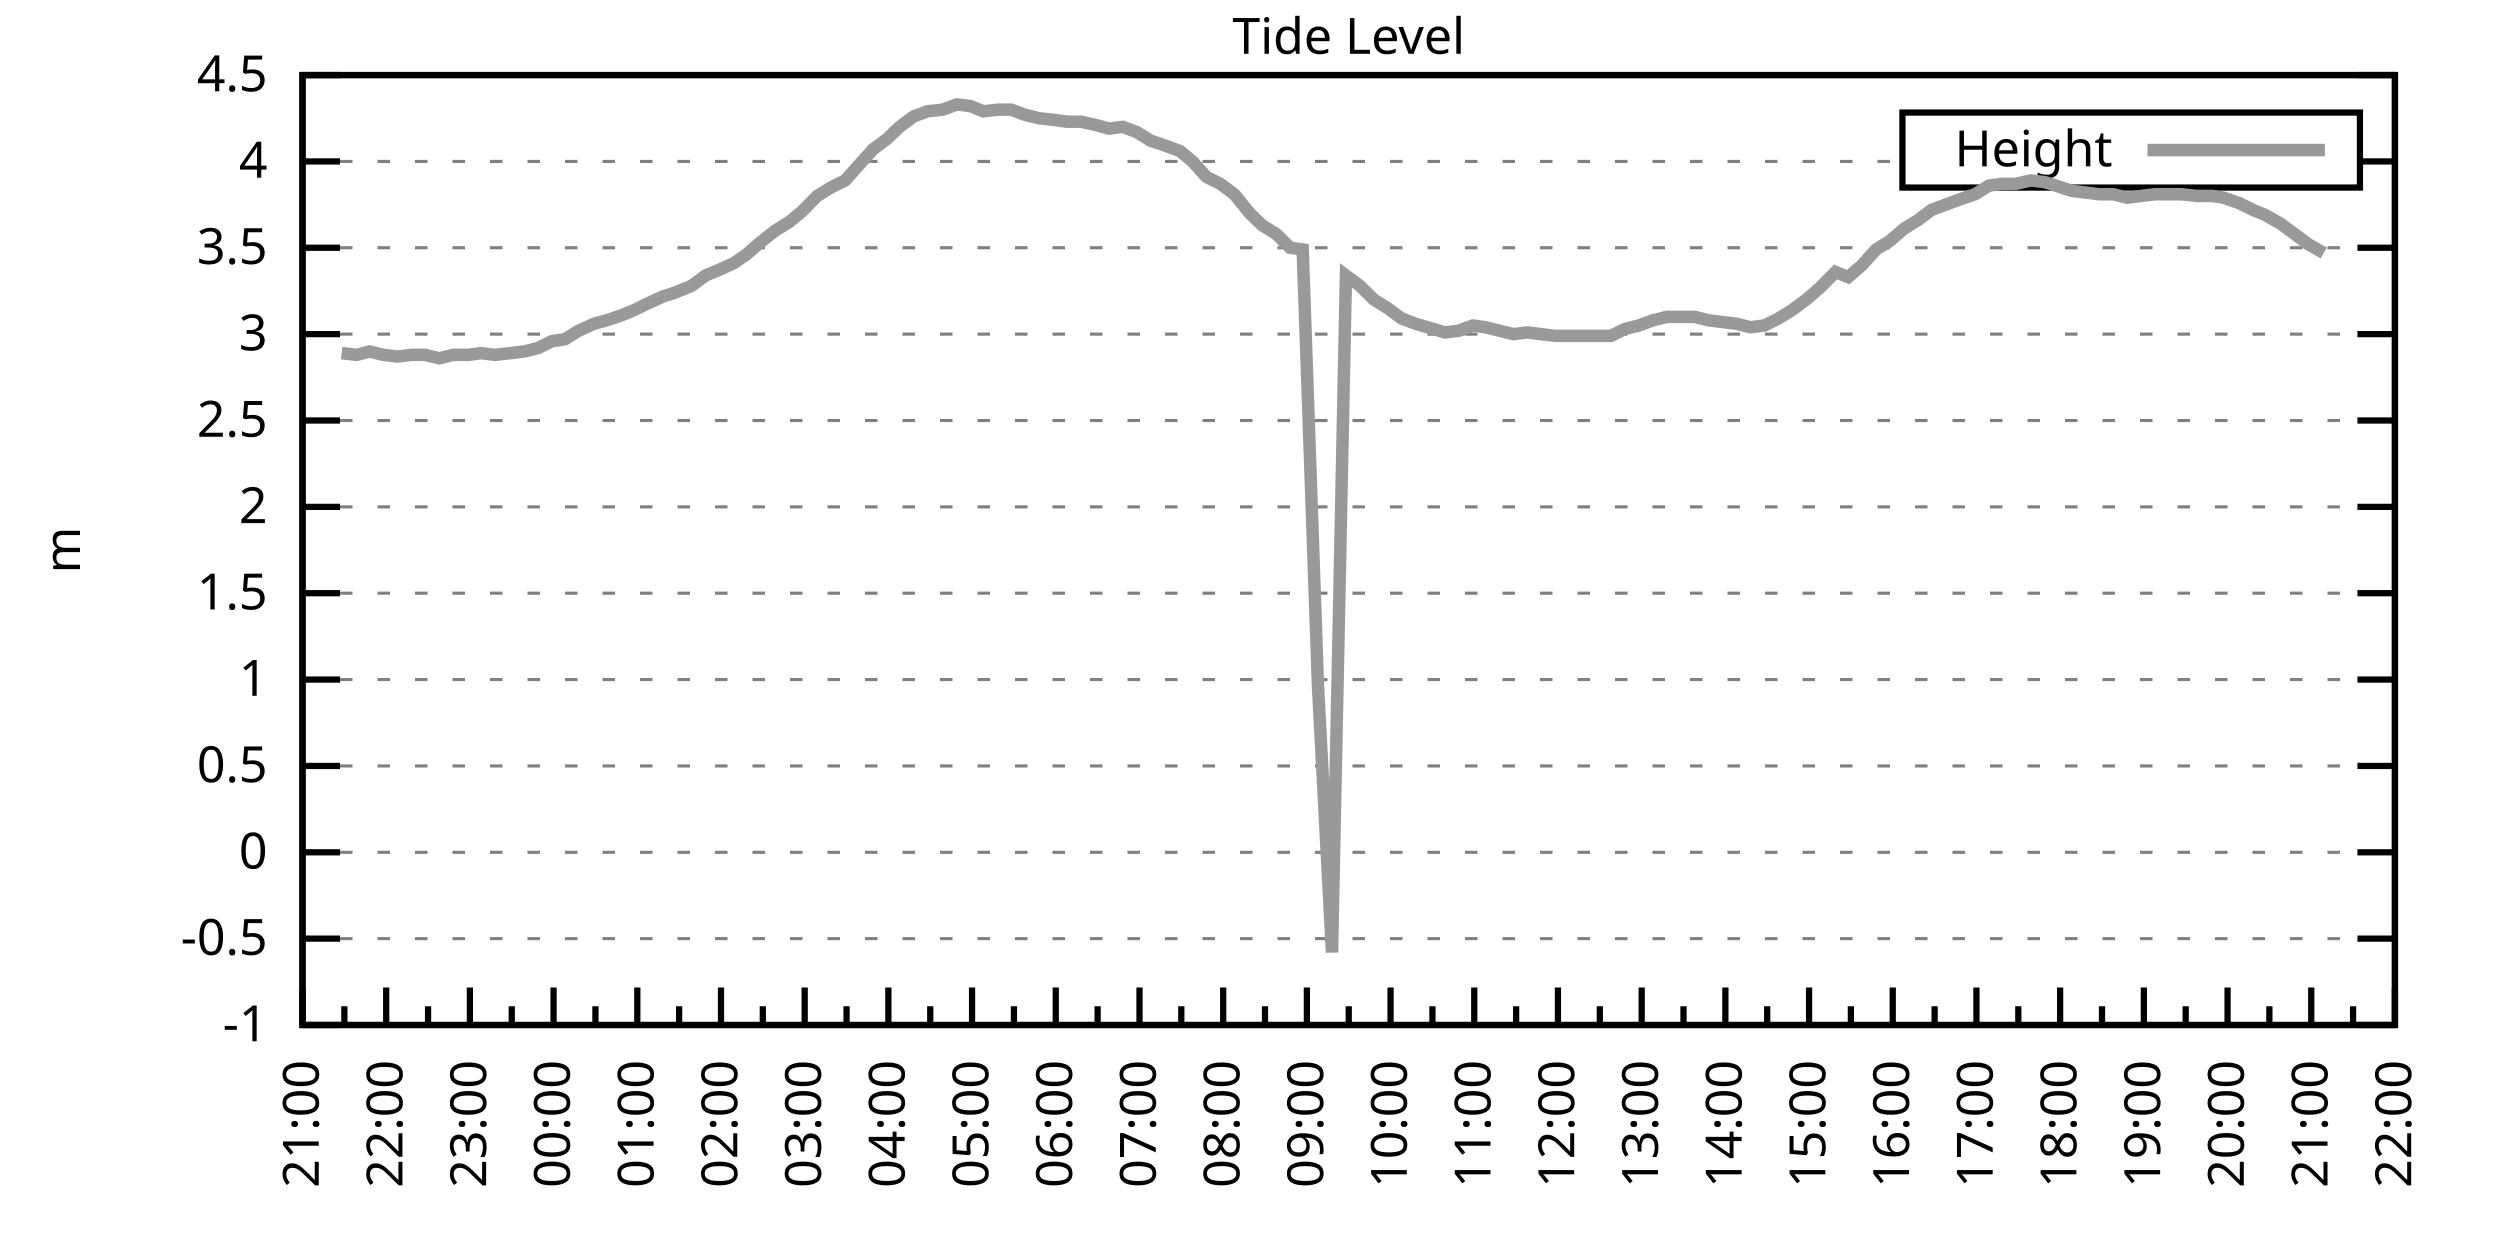
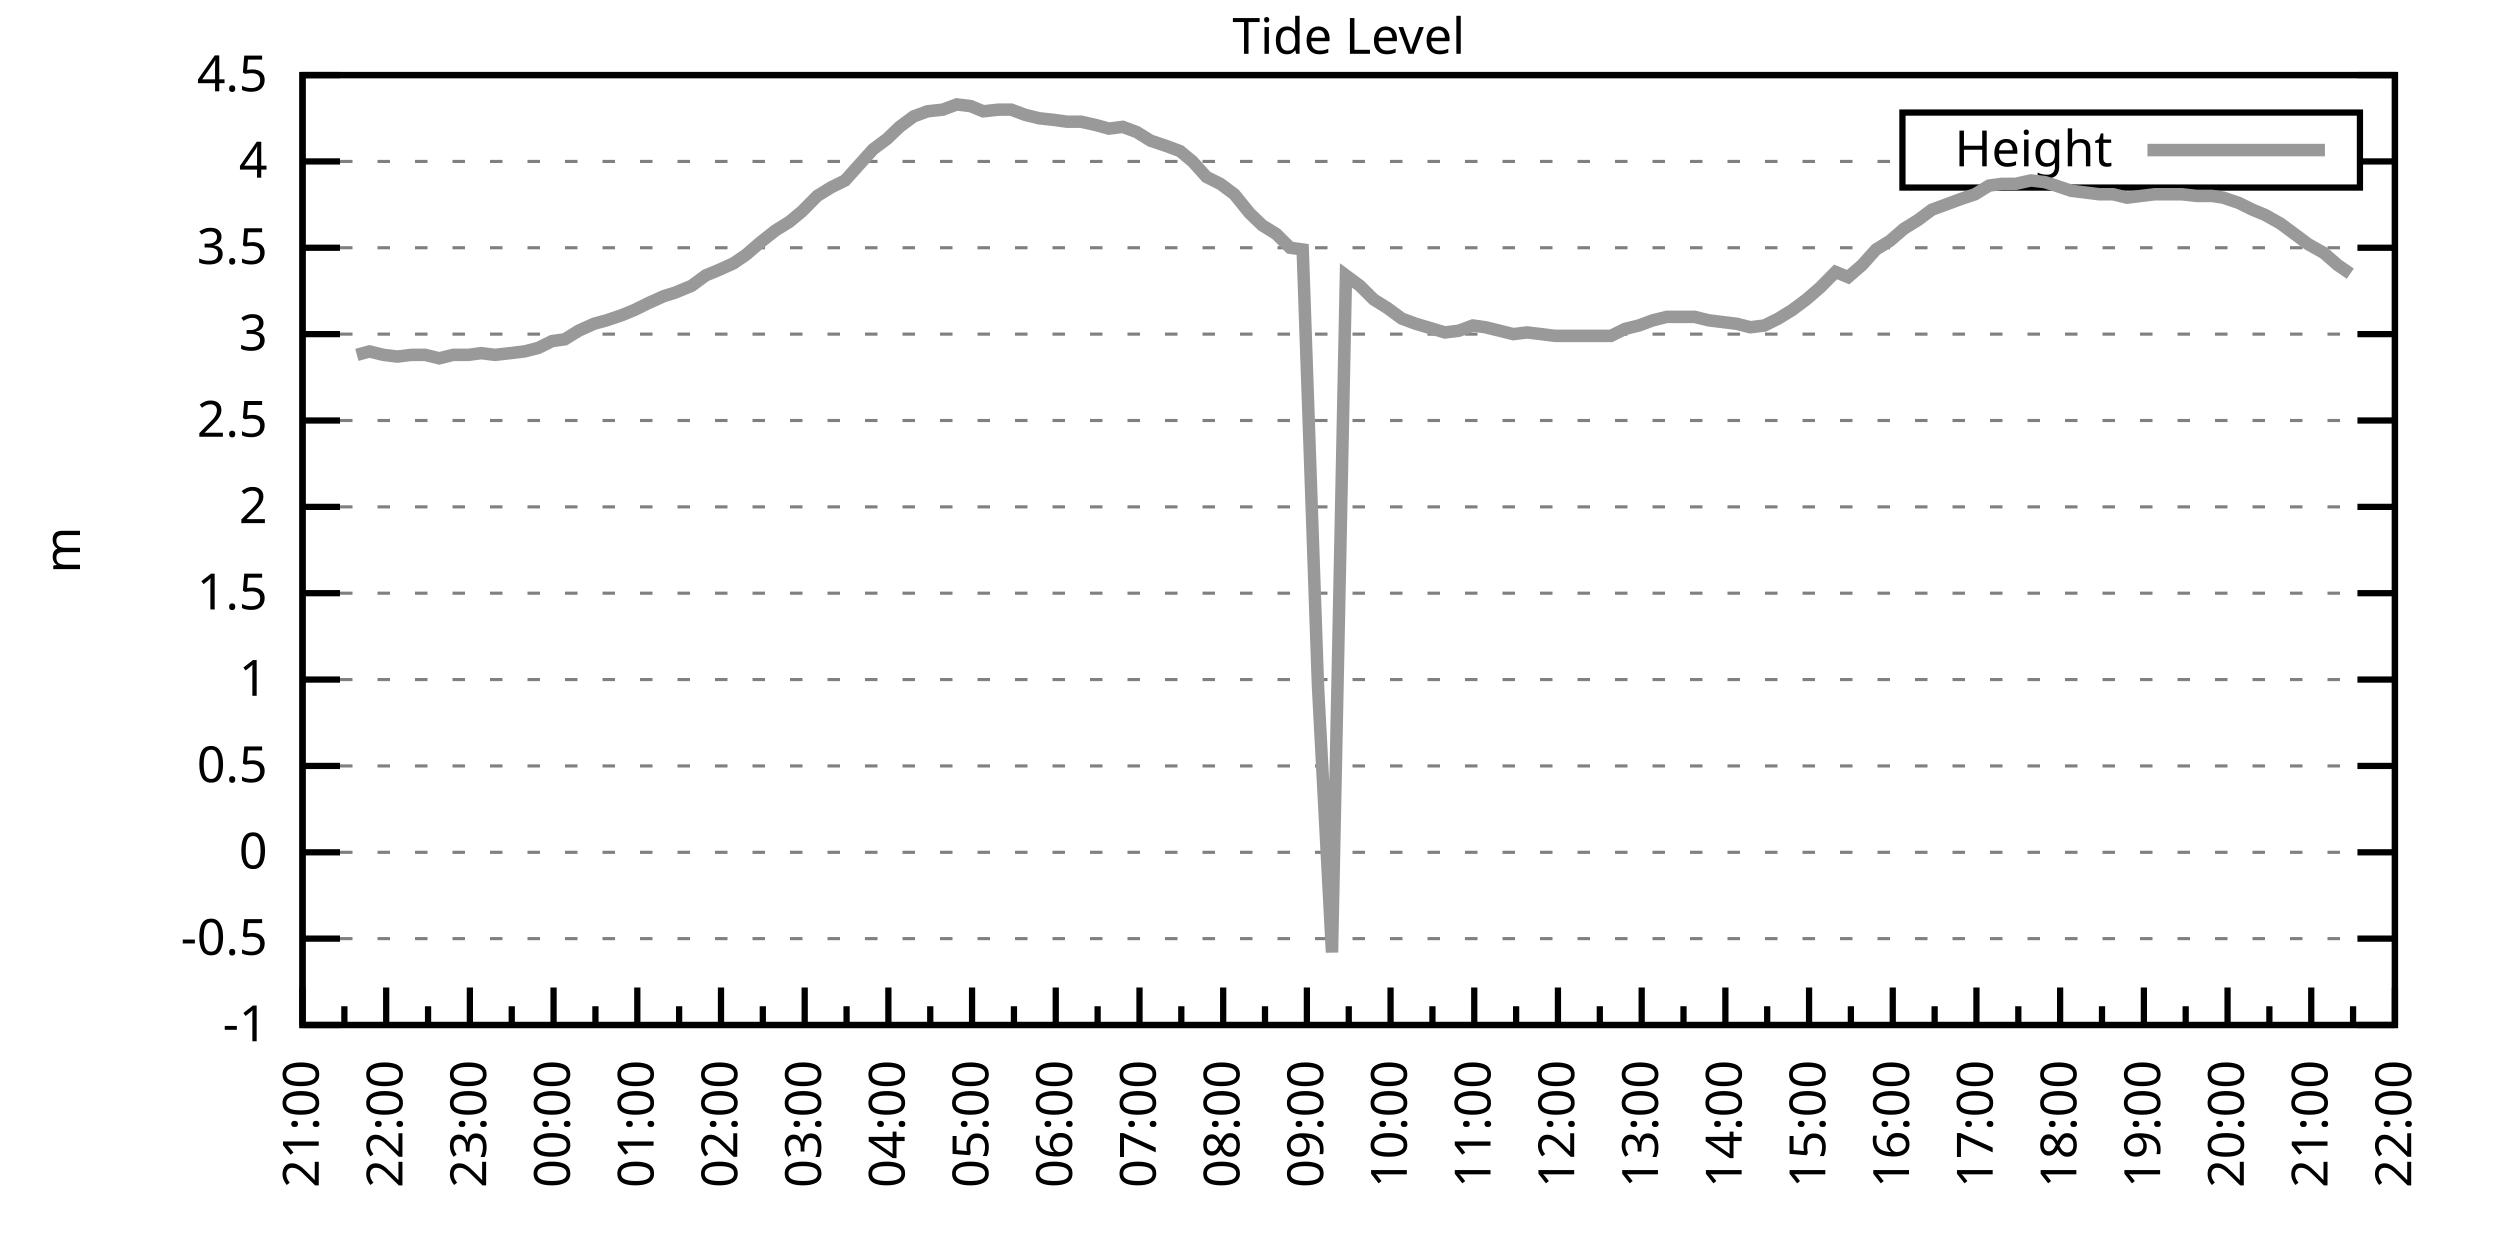
<svg xmlns="http://www.w3.org/2000/svg" xmlns:xlink="http://www.w3.org/1999/xlink" width="400" height="200" viewBox="0 0 400 200">
  <g id="gnuplot_canvas">
    <rect x="0" y="0" width="400" height="200" fill="none" />
    <defs>
      <circle id="gpDot" r="0.5" stroke-width="0.5" stroke="currentColor" />
      <path id="gpPt0" stroke-width="0.333" stroke="currentColor" d="M-1,0 h2 M0,-1 v2" />
      <path id="gpPt1" stroke-width="0.333" stroke="currentColor" d="M-1,-1 L1,1 M1,-1 L-1,1" />
      <path id="gpPt2" stroke-width="0.333" stroke="currentColor" d="M-1,0 L1,0 M0,-1 L0,1 M-1,-1 L1,1 M-1,1 L1,-1" />
      <rect id="gpPt3" stroke-width="0.333" stroke="currentColor" x="-1" y="-1" width="2" height="2" />
      <rect id="gpPt4" stroke-width="0.333" stroke="currentColor" fill="currentColor" x="-1" y="-1" width="2" height="2" />
      <circle id="gpPt5" stroke-width="0.333" stroke="currentColor" cx="0" cy="0" r="1" />
      <use xlink:href="#gpPt5" id="gpPt6" fill="currentColor" stroke="none" />
      <path id="gpPt7" stroke-width="0.333" stroke="currentColor" d="M0,-1.33 L-1.33,0.67 L1.33,0.67 z" />
      <use xlink:href="#gpPt7" id="gpPt8" fill="currentColor" stroke="none" />
      <use xlink:href="#gpPt7" id="gpPt9" stroke="currentColor" transform="rotate(180)" />
      <use xlink:href="#gpPt9" id="gpPt10" fill="currentColor" stroke="none" />
      <use xlink:href="#gpPt3" id="gpPt11" stroke="currentColor" transform="rotate(45)" />
      <use xlink:href="#gpPt11" id="gpPt12" fill="currentColor" stroke="none" />
      <path id="gpPt13" stroke-width="0.333" stroke="currentColor" d="M0,1.330 L1.265,0.411 L0.782,-1.067 L-0.782,-1.076 L-1.265,0.411 z" />
      <use xlink:href="#gpPt13" id="gpPt14" fill="currentColor" stroke="none" />
      <filter id="textbox" filterUnits="objectBoundingBox" x="0" y="0" height="1" width="1">
        <feFlood flood-color="white" flood-opacity="1" result="bgnd" />
        <feComposite in="SourceGraphic" in2="bgnd" operator="atop" />
      </filter>
      <filter id="greybox" filterUnits="objectBoundingBox" x="0" y="0" height="1" width="1">
        <feFlood flood-color="lightgrey" flood-opacity="1" result="grey" />
        <feComposite in="SourceGraphic" in2="grey" operator="atop" />
      </filter>
    </defs>
    <g fill="none" color="white" stroke="currentColor" stroke-width="1.00" stroke-linecap="butt" stroke-linejoin="miter">
</g>
    <g fill="none" color="black" stroke="currentColor" stroke-width="1.00" stroke-linecap="butt" stroke-linejoin="miter">
      <g stroke="none" shape-rendering="crispEdges">
        <polygon fill="rgb(255, 255, 255)" points="48.40,164.00 383.18,164.00 383.18,12.02 48.40,12.02 " />
      </g>
    </g>
    <g fill="none" color="black" stroke="currentColor" stroke-width="1.00" stroke-linecap="butt" stroke-linejoin="miter">
</g>
    <g fill="none" color="black" stroke="black" stroke-width="0.50" stroke-linecap="butt" stroke-linejoin="miter">
</g>
    <g fill="none" color="gray" stroke="currentColor" stroke-width="0.50" stroke-linecap="butt" stroke-linejoin="miter">
      <path stroke="gray" stroke-dasharray="2,4" class="gridline" d="M48.40,164.00 L383.19,164.00  " />
    </g>
    <g fill="none" color="gray" stroke="gray" stroke-width="1.00" stroke-linecap="butt" stroke-linejoin="miter">
</g>
    <g fill="none" color="black" stroke="currentColor" stroke-width="1.00" stroke-linecap="butt" stroke-linejoin="miter">
      <path stroke="black" d="M48.40,164.00 L54.40,164.00 M383.19,164.00 L377.19,164.00  " />
      <g transform="translate(42.80,166.60)" stroke="none" fill="black" font-family="Sans" font-size="8.00" text-anchor="end">
        <text>
          <tspan font-family="Sans">-1</tspan>
        </text>
      </g>
    </g>
    <g fill="none" color="black" stroke="currentColor" stroke-width="1.00" stroke-linecap="butt" stroke-linejoin="miter">
</g>
    <g fill="none" color="black" stroke="black" stroke-width="0.50" stroke-linecap="butt" stroke-linejoin="miter">
</g>
    <g fill="none" color="gray" stroke="currentColor" stroke-width="0.50" stroke-linecap="butt" stroke-linejoin="miter">
      <path stroke="gray" stroke-dasharray="2,4" class="gridline" d="M48.40,150.18 L383.19,150.18  " />
    </g>
    <g fill="none" color="gray" stroke="gray" stroke-width="1.00" stroke-linecap="butt" stroke-linejoin="miter">
</g>
    <g fill="none" color="black" stroke="currentColor" stroke-width="1.00" stroke-linecap="butt" stroke-linejoin="miter">
      <path stroke="black" d="M48.40,150.18 L54.40,150.18 M383.19,150.18 L377.19,150.18  " />
      <g transform="translate(42.80,152.78)" stroke="none" fill="black" font-family="Sans" font-size="8.00" text-anchor="end">
        <text>
          <tspan font-family="Sans">-0.5</tspan>
        </text>
      </g>
    </g>
    <g fill="none" color="black" stroke="currentColor" stroke-width="1.00" stroke-linecap="butt" stroke-linejoin="miter">
</g>
    <g fill="none" color="black" stroke="black" stroke-width="0.50" stroke-linecap="butt" stroke-linejoin="miter">
</g>
    <g fill="none" color="gray" stroke="currentColor" stroke-width="0.50" stroke-linecap="butt" stroke-linejoin="miter">
      <path stroke="gray" stroke-dasharray="2,4" class="gridline" d="M48.40,136.37 L383.19,136.37  " />
    </g>
    <g fill="none" color="gray" stroke="gray" stroke-width="1.00" stroke-linecap="butt" stroke-linejoin="miter">
</g>
    <g fill="none" color="black" stroke="currentColor" stroke-width="1.00" stroke-linecap="butt" stroke-linejoin="miter">
      <path stroke="black" d="M48.40,136.37 L54.40,136.37 M383.19,136.37 L377.19,136.37  " />
      <g transform="translate(42.80,138.97)" stroke="none" fill="black" font-family="Sans" font-size="8.00" text-anchor="end">
        <text>
          <tspan font-family="Sans"> 0</tspan>
        </text>
      </g>
    </g>
    <g fill="none" color="black" stroke="currentColor" stroke-width="1.00" stroke-linecap="butt" stroke-linejoin="miter">
</g>
    <g fill="none" color="black" stroke="black" stroke-width="0.50" stroke-linecap="butt" stroke-linejoin="miter">
</g>
    <g fill="none" color="gray" stroke="currentColor" stroke-width="0.50" stroke-linecap="butt" stroke-linejoin="miter">
      <path stroke="gray" stroke-dasharray="2,4" class="gridline" d="M48.40,122.55 L383.19,122.55  " />
    </g>
    <g fill="none" color="gray" stroke="gray" stroke-width="1.00" stroke-linecap="butt" stroke-linejoin="miter">
</g>
    <g fill="none" color="black" stroke="currentColor" stroke-width="1.00" stroke-linecap="butt" stroke-linejoin="miter">
      <path stroke="black" d="M48.40,122.55 L54.40,122.55 M383.19,122.55 L377.19,122.55  " />
      <g transform="translate(42.80,125.15)" stroke="none" fill="black" font-family="Sans" font-size="8.00" text-anchor="end">
        <text>
          <tspan font-family="Sans"> 0.5</tspan>
        </text>
      </g>
    </g>
    <g fill="none" color="black" stroke="currentColor" stroke-width="1.00" stroke-linecap="butt" stroke-linejoin="miter">
</g>
    <g fill="none" color="black" stroke="black" stroke-width="0.50" stroke-linecap="butt" stroke-linejoin="miter">
</g>
    <g fill="none" color="gray" stroke="currentColor" stroke-width="0.50" stroke-linecap="butt" stroke-linejoin="miter">
      <path stroke="gray" stroke-dasharray="2,4" class="gridline" d="M48.40,108.73 L383.19,108.73  " />
    </g>
    <g fill="none" color="gray" stroke="gray" stroke-width="1.00" stroke-linecap="butt" stroke-linejoin="miter">
</g>
    <g fill="none" color="black" stroke="currentColor" stroke-width="1.00" stroke-linecap="butt" stroke-linejoin="miter">
      <path stroke="black" d="M48.40,108.73 L54.40,108.73 M383.19,108.73 L377.19,108.73  " />
      <g transform="translate(42.80,111.33)" stroke="none" fill="black" font-family="Sans" font-size="8.00" text-anchor="end">
        <text>
          <tspan font-family="Sans"> 1</tspan>
        </text>
      </g>
    </g>
    <g fill="none" color="black" stroke="currentColor" stroke-width="1.00" stroke-linecap="butt" stroke-linejoin="miter">
</g>
    <g fill="none" color="black" stroke="black" stroke-width="0.50" stroke-linecap="butt" stroke-linejoin="miter">
</g>
    <g fill="none" color="gray" stroke="currentColor" stroke-width="0.50" stroke-linecap="butt" stroke-linejoin="miter">
      <path stroke="gray" stroke-dasharray="2,4" class="gridline" d="M48.40,94.91 L383.19,94.91  " />
    </g>
    <g fill="none" color="gray" stroke="gray" stroke-width="1.00" stroke-linecap="butt" stroke-linejoin="miter">
</g>
    <g fill="none" color="black" stroke="currentColor" stroke-width="1.00" stroke-linecap="butt" stroke-linejoin="miter">
      <path stroke="black" d="M48.40,94.91 L54.40,94.91 M383.19,94.91 L377.19,94.91  " />
      <g transform="translate(42.80,97.51)" stroke="none" fill="black" font-family="Sans" font-size="8.00" text-anchor="end">
        <text>
          <tspan font-family="Sans"> 1.5</tspan>
        </text>
      </g>
    </g>
    <g fill="none" color="black" stroke="currentColor" stroke-width="1.00" stroke-linecap="butt" stroke-linejoin="miter">
</g>
    <g fill="none" color="black" stroke="black" stroke-width="0.50" stroke-linecap="butt" stroke-linejoin="miter">
</g>
    <g fill="none" color="gray" stroke="currentColor" stroke-width="0.50" stroke-linecap="butt" stroke-linejoin="miter">
      <path stroke="gray" stroke-dasharray="2,4" class="gridline" d="M48.40,81.10 L383.19,81.10  " />
    </g>
    <g fill="none" color="gray" stroke="gray" stroke-width="1.00" stroke-linecap="butt" stroke-linejoin="miter">
</g>
    <g fill="none" color="black" stroke="currentColor" stroke-width="1.00" stroke-linecap="butt" stroke-linejoin="miter">
      <path stroke="black" d="M48.40,81.10 L54.40,81.10 M383.19,81.10 L377.19,81.10  " />
      <g transform="translate(42.80,83.70)" stroke="none" fill="black" font-family="Sans" font-size="8.00" text-anchor="end">
        <text>
          <tspan font-family="Sans"> 2</tspan>
        </text>
      </g>
    </g>
    <g fill="none" color="black" stroke="currentColor" stroke-width="1.00" stroke-linecap="butt" stroke-linejoin="miter">
</g>
    <g fill="none" color="black" stroke="black" stroke-width="0.50" stroke-linecap="butt" stroke-linejoin="miter">
</g>
    <g fill="none" color="gray" stroke="currentColor" stroke-width="0.50" stroke-linecap="butt" stroke-linejoin="miter">
      <path stroke="gray" stroke-dasharray="2,4" class="gridline" d="M48.40,67.28 L383.19,67.28  " />
    </g>
    <g fill="none" color="gray" stroke="gray" stroke-width="1.00" stroke-linecap="butt" stroke-linejoin="miter">
</g>
    <g fill="none" color="black" stroke="currentColor" stroke-width="1.00" stroke-linecap="butt" stroke-linejoin="miter">
      <path stroke="black" d="M48.40,67.28 L54.40,67.28 M383.19,67.28 L377.19,67.28  " />
      <g transform="translate(42.80,69.88)" stroke="none" fill="black" font-family="Sans" font-size="8.00" text-anchor="end">
        <text>
          <tspan font-family="Sans"> 2.5</tspan>
        </text>
      </g>
    </g>
    <g fill="none" color="black" stroke="currentColor" stroke-width="1.00" stroke-linecap="butt" stroke-linejoin="miter">
</g>
    <g fill="none" color="black" stroke="black" stroke-width="0.50" stroke-linecap="butt" stroke-linejoin="miter">
</g>
    <g fill="none" color="gray" stroke="currentColor" stroke-width="0.50" stroke-linecap="butt" stroke-linejoin="miter">
      <path stroke="gray" stroke-dasharray="2,4" class="gridline" d="M48.40,53.46 L383.19,53.46  " />
    </g>
    <g fill="none" color="gray" stroke="gray" stroke-width="1.00" stroke-linecap="butt" stroke-linejoin="miter">
</g>
    <g fill="none" color="black" stroke="currentColor" stroke-width="1.00" stroke-linecap="butt" stroke-linejoin="miter">
      <path stroke="black" d="M48.40,53.46 L54.40,53.46 M383.19,53.46 L377.19,53.46  " />
      <g transform="translate(42.80,56.06)" stroke="none" fill="black" font-family="Sans" font-size="8.00" text-anchor="end">
        <text>
          <tspan font-family="Sans"> 3</tspan>
        </text>
      </g>
    </g>
    <g fill="none" color="black" stroke="currentColor" stroke-width="1.00" stroke-linecap="butt" stroke-linejoin="miter">
</g>
    <g fill="none" color="black" stroke="black" stroke-width="0.50" stroke-linecap="butt" stroke-linejoin="miter">
</g>
    <g fill="none" color="gray" stroke="currentColor" stroke-width="0.50" stroke-linecap="butt" stroke-linejoin="miter">
      <path stroke="gray" stroke-dasharray="2,4" class="gridline" d="M48.40,39.64 L383.19,39.64  " />
    </g>
    <g fill="none" color="gray" stroke="gray" stroke-width="1.00" stroke-linecap="butt" stroke-linejoin="miter">
</g>
    <g fill="none" color="black" stroke="currentColor" stroke-width="1.00" stroke-linecap="butt" stroke-linejoin="miter">
      <path stroke="black" d="M48.40,39.64 L54.40,39.64 M383.19,39.64 L377.19,39.64  " />
      <g transform="translate(42.80,42.24)" stroke="none" fill="black" font-family="Sans" font-size="8.00" text-anchor="end">
        <text>
          <tspan font-family="Sans"> 3.5</tspan>
        </text>
      </g>
    </g>
    <g fill="none" color="black" stroke="currentColor" stroke-width="1.00" stroke-linecap="butt" stroke-linejoin="miter">
</g>
    <g fill="none" color="black" stroke="black" stroke-width="0.50" stroke-linecap="butt" stroke-linejoin="miter">
</g>
    <g fill="none" color="gray" stroke="currentColor" stroke-width="0.50" stroke-linecap="butt" stroke-linejoin="miter">
      <path stroke="gray" stroke-dasharray="2,4" class="gridline" d="M48.40,25.83 L304.39,25.83 M377.59,25.83 L383.19,25.83  " />
    </g>
    <g fill="none" color="gray" stroke="gray" stroke-width="1.00" stroke-linecap="butt" stroke-linejoin="miter">
</g>
    <g fill="none" color="black" stroke="currentColor" stroke-width="1.00" stroke-linecap="butt" stroke-linejoin="miter">
      <path stroke="black" d="M48.40,25.83 L54.40,25.83 M383.19,25.83 L377.19,25.83  " />
      <g transform="translate(42.80,28.43)" stroke="none" fill="black" font-family="Sans" font-size="8.00" text-anchor="end">
        <text>
          <tspan font-family="Sans"> 4</tspan>
        </text>
      </g>
    </g>
    <g fill="none" color="black" stroke="currentColor" stroke-width="1.00" stroke-linecap="butt" stroke-linejoin="miter">
</g>
    <g fill="none" color="black" stroke="black" stroke-width="0.50" stroke-linecap="butt" stroke-linejoin="miter">
</g>
    <g fill="none" color="gray" stroke="currentColor" stroke-width="0.50" stroke-linecap="butt" stroke-linejoin="miter">
      <path stroke="gray" stroke-dasharray="2,4" class="gridline" d="M48.40,12.01 L383.19,12.01  " />
    </g>
    <g fill="none" color="gray" stroke="gray" stroke-width="1.00" stroke-linecap="butt" stroke-linejoin="miter">
</g>
    <g fill="none" color="black" stroke="currentColor" stroke-width="1.00" stroke-linecap="butt" stroke-linejoin="miter">
      <path stroke="black" d="M48.40,12.01 L54.40,12.01 M383.19,12.01 L377.19,12.01  " />
      <g transform="translate(42.80,14.61)" stroke="none" fill="black" font-family="Sans" font-size="8.00" text-anchor="end">
        <text>
          <tspan font-family="Sans"> 4.5</tspan>
        </text>
      </g>
    </g>
    <g fill="none" color="black" stroke="currentColor" stroke-width="1.00" stroke-linecap="butt" stroke-linejoin="miter">
      <path stroke="black" d="M48.40,164.00 L48.40,158.00  " />
      <g transform="translate(51.00,169.60) rotate(270)" stroke="none" fill="black" font-family="Sans" font-size="8.00" text-anchor="end">
        <text>
          <tspan font-family="Sans">21:00</tspan>
        </text>
      </g>
    </g>
    <g fill="none" color="black" stroke="currentColor" stroke-width="1.00" stroke-linecap="butt" stroke-linejoin="miter">
      <path stroke="black" d="M55.10,164.00 L55.10,161.00 M61.79,164.00 L61.79,158.00  " />
      <g transform="translate(64.39,169.60) rotate(270)" stroke="none" fill="black" font-family="Sans" font-size="8.00" text-anchor="end">
        <text>
          <tspan font-family="Sans">22:00</tspan>
        </text>
      </g>
    </g>
    <g fill="none" color="black" stroke="currentColor" stroke-width="1.00" stroke-linecap="butt" stroke-linejoin="miter">
      <path stroke="black" d="M68.49,164.00 L68.49,161.00 M75.18,164.00 L75.18,158.00  " />
      <g transform="translate(77.78,169.60) rotate(270)" stroke="none" fill="black" font-family="Sans" font-size="8.00" text-anchor="end">
        <text>
          <tspan font-family="Sans">23:00</tspan>
        </text>
      </g>
    </g>
    <g fill="none" color="black" stroke="currentColor" stroke-width="1.00" stroke-linecap="butt" stroke-linejoin="miter">
      <path stroke="black" d="M81.88,164.00 L81.88,161.00 M88.57,164.00 L88.57,158.00  " />
      <g transform="translate(91.17,169.60) rotate(270)" stroke="none" fill="black" font-family="Sans" font-size="8.00" text-anchor="end">
        <text>
          <tspan font-family="Sans">00:00</tspan>
        </text>
      </g>
    </g>
    <g fill="none" color="black" stroke="currentColor" stroke-width="1.00" stroke-linecap="butt" stroke-linejoin="miter">
      <path stroke="black" d="M95.27,164.00 L95.27,161.00 M101.97,164.00 L101.97,158.00  " />
      <g transform="translate(104.57,169.60) rotate(270)" stroke="none" fill="black" font-family="Sans" font-size="8.00" text-anchor="end">
        <text>
          <tspan font-family="Sans">01:00</tspan>
        </text>
      </g>
    </g>
    <g fill="none" color="black" stroke="currentColor" stroke-width="1.00" stroke-linecap="butt" stroke-linejoin="miter">
      <path stroke="black" d="M108.66,164.00 L108.66,161.00 M115.36,164.00 L115.36,158.00  " />
      <g transform="translate(117.96,169.60) rotate(270)" stroke="none" fill="black" font-family="Sans" font-size="8.00" text-anchor="end">
        <text>
          <tspan font-family="Sans">02:00</tspan>
        </text>
      </g>
    </g>
    <g fill="none" color="black" stroke="currentColor" stroke-width="1.00" stroke-linecap="butt" stroke-linejoin="miter">
      <path stroke="black" d="M122.05,164.00 L122.05,161.00 M128.75,164.00 L128.75,158.00  " />
      <g transform="translate(131.35,169.60) rotate(270)" stroke="none" fill="black" font-family="Sans" font-size="8.00" text-anchor="end">
        <text>
          <tspan font-family="Sans">03:00</tspan>
        </text>
      </g>
    </g>
    <g fill="none" color="black" stroke="currentColor" stroke-width="1.00" stroke-linecap="butt" stroke-linejoin="miter">
      <path stroke="black" d="M135.45,164.00 L135.45,161.00 M142.14,164.00 L142.14,158.00  " />
      <g transform="translate(144.74,169.60) rotate(270)" stroke="none" fill="black" font-family="Sans" font-size="8.00" text-anchor="end">
        <text>
          <tspan font-family="Sans">04:00</tspan>
        </text>
      </g>
    </g>
    <g fill="none" color="black" stroke="currentColor" stroke-width="1.00" stroke-linecap="butt" stroke-linejoin="miter">
      <path stroke="black" d="M148.84,164.00 L148.84,161.00 M155.53,164.00 L155.53,158.00  " />
      <g transform="translate(158.13,169.60) rotate(270)" stroke="none" fill="black" font-family="Sans" font-size="8.00" text-anchor="end">
        <text>
          <tspan font-family="Sans">05:00</tspan>
        </text>
      </g>
    </g>
    <g fill="none" color="black" stroke="currentColor" stroke-width="1.00" stroke-linecap="butt" stroke-linejoin="miter">
      <path stroke="black" d="M162.23,164.00 L162.23,161.00 M168.92,164.00 L168.92,158.00  " />
      <g transform="translate(171.52,169.60) rotate(270)" stroke="none" fill="black" font-family="Sans" font-size="8.00" text-anchor="end">
        <text>
          <tspan font-family="Sans">06:00</tspan>
        </text>
      </g>
    </g>
    <g fill="none" color="black" stroke="currentColor" stroke-width="1.00" stroke-linecap="butt" stroke-linejoin="miter">
      <path stroke="black" d="M175.62,164.00 L175.62,161.00 M182.32,164.00 L182.32,158.00  " />
      <g transform="translate(184.92,169.60) rotate(270)" stroke="none" fill="black" font-family="Sans" font-size="8.00" text-anchor="end">
        <text>
          <tspan font-family="Sans">07:00</tspan>
        </text>
      </g>
    </g>
    <g fill="none" color="black" stroke="currentColor" stroke-width="1.00" stroke-linecap="butt" stroke-linejoin="miter">
      <path stroke="black" d="M189.01,164.00 L189.01,161.00 M195.71,164.00 L195.71,158.00  " />
      <g transform="translate(198.31,169.60) rotate(270)" stroke="none" fill="black" font-family="Sans" font-size="8.00" text-anchor="end">
        <text>
          <tspan font-family="Sans">08:00</tspan>
        </text>
      </g>
    </g>
    <g fill="none" color="black" stroke="currentColor" stroke-width="1.00" stroke-linecap="butt" stroke-linejoin="miter">
      <path stroke="black" d="M202.40,164.00 L202.40,161.00 M209.10,164.00 L209.10,158.00  " />
      <g transform="translate(211.70,169.60) rotate(270)" stroke="none" fill="black" font-family="Sans" font-size="8.00" text-anchor="end">
        <text>
          <tspan font-family="Sans">09:00</tspan>
        </text>
      </g>
    </g>
    <g fill="none" color="black" stroke="currentColor" stroke-width="1.00" stroke-linecap="butt" stroke-linejoin="miter">
      <path stroke="black" d="M215.80,164.00 L215.80,161.00 M222.49,164.00 L222.49,158.00  " />
      <g transform="translate(225.09,169.60) rotate(270)" stroke="none" fill="black" font-family="Sans" font-size="8.00" text-anchor="end">
        <text>
          <tspan font-family="Sans">10:00</tspan>
        </text>
      </g>
    </g>
    <g fill="none" color="black" stroke="currentColor" stroke-width="1.00" stroke-linecap="butt" stroke-linejoin="miter">
      <path stroke="black" d="M229.19,164.00 L229.19,161.00 M235.88,164.00 L235.88,158.00  " />
      <g transform="translate(238.48,169.60) rotate(270)" stroke="none" fill="black" font-family="Sans" font-size="8.00" text-anchor="end">
        <text>
          <tspan font-family="Sans">11:00</tspan>
        </text>
      </g>
    </g>
    <g fill="none" color="black" stroke="currentColor" stroke-width="1.00" stroke-linecap="butt" stroke-linejoin="miter">
      <path stroke="black" d="M242.58,164.00 L242.58,161.00 M249.27,164.00 L249.27,158.00  " />
      <g transform="translate(251.87,169.60) rotate(270)" stroke="none" fill="black" font-family="Sans" font-size="8.00" text-anchor="end">
        <text>
          <tspan font-family="Sans">12:00</tspan>
        </text>
      </g>
    </g>
    <g fill="none" color="black" stroke="currentColor" stroke-width="1.00" stroke-linecap="butt" stroke-linejoin="miter">
      <path stroke="black" d="M255.97,164.00 L255.97,161.00 M262.67,164.00 L262.67,158.00  " />
      <g transform="translate(265.27,169.60) rotate(270)" stroke="none" fill="black" font-family="Sans" font-size="8.00" text-anchor="end">
        <text>
          <tspan font-family="Sans">13:00</tspan>
        </text>
      </g>
    </g>
    <g fill="none" color="black" stroke="currentColor" stroke-width="1.00" stroke-linecap="butt" stroke-linejoin="miter">
      <path stroke="black" d="M269.36,164.00 L269.36,161.00 M276.06,164.00 L276.06,158.00  " />
      <g transform="translate(278.66,169.60) rotate(270)" stroke="none" fill="black" font-family="Sans" font-size="8.00" text-anchor="end">
        <text>
          <tspan font-family="Sans">14:00</tspan>
        </text>
      </g>
    </g>
    <g fill="none" color="black" stroke="currentColor" stroke-width="1.00" stroke-linecap="butt" stroke-linejoin="miter">
      <path stroke="black" d="M282.75,164.00 L282.75,161.00 M289.45,164.00 L289.45,158.00  " />
      <g transform="translate(292.05,169.60) rotate(270)" stroke="none" fill="black" font-family="Sans" font-size="8.00" text-anchor="end">
        <text>
          <tspan font-family="Sans">15:00</tspan>
        </text>
      </g>
    </g>
    <g fill="none" color="black" stroke="currentColor" stroke-width="1.00" stroke-linecap="butt" stroke-linejoin="miter">
      <path stroke="black" d="M296.14,164.00 L296.14,161.00 M302.84,164.00 L302.84,158.00  " />
      <g transform="translate(305.44,169.60) rotate(270)" stroke="none" fill="black" font-family="Sans" font-size="8.00" text-anchor="end">
        <text>
          <tspan font-family="Sans">16:00</tspan>
        </text>
      </g>
    </g>
    <g fill="none" color="black" stroke="currentColor" stroke-width="1.00" stroke-linecap="butt" stroke-linejoin="miter">
      <path stroke="black" d="M309.54,164.00 L309.54,161.00 M316.23,164.00 L316.23,158.00  " />
      <g transform="translate(318.83,169.60) rotate(270)" stroke="none" fill="black" font-family="Sans" font-size="8.00" text-anchor="end">
        <text>
          <tspan font-family="Sans">17:00</tspan>
        </text>
      </g>
    </g>
    <g fill="none" color="black" stroke="currentColor" stroke-width="1.00" stroke-linecap="butt" stroke-linejoin="miter">
      <path stroke="black" d="M322.93,164.00 L322.93,161.00 M329.62,164.00 L329.62,158.00  " />
      <g transform="translate(332.22,169.60) rotate(270)" stroke="none" fill="black" font-family="Sans" font-size="8.00" text-anchor="end">
        <text>
          <tspan font-family="Sans">18:00</tspan>
        </text>
      </g>
    </g>
    <g fill="none" color="black" stroke="currentColor" stroke-width="1.00" stroke-linecap="butt" stroke-linejoin="miter">
      <path stroke="black" d="M336.32,164.00 L336.32,161.00 M343.02,164.00 L343.02,158.00  " />
      <g transform="translate(345.62,169.60) rotate(270)" stroke="none" fill="black" font-family="Sans" font-size="8.00" text-anchor="end">
        <text>
          <tspan font-family="Sans">19:00</tspan>
        </text>
      </g>
    </g>
    <g fill="none" color="black" stroke="currentColor" stroke-width="1.00" stroke-linecap="butt" stroke-linejoin="miter">
      <path stroke="black" d="M349.71,164.00 L349.71,161.00 M356.41,164.00 L356.41,158.00  " />
      <g transform="translate(359.01,169.60) rotate(270)" stroke="none" fill="black" font-family="Sans" font-size="8.00" text-anchor="end">
        <text>
          <tspan font-family="Sans">20:00</tspan>
        </text>
      </g>
    </g>
    <g fill="none" color="black" stroke="currentColor" stroke-width="1.00" stroke-linecap="butt" stroke-linejoin="miter">
      <path stroke="black" d="M363.10,164.00 L363.10,161.00 M369.80,164.00 L369.80,158.00  " />
      <g transform="translate(372.40,169.60) rotate(270)" stroke="none" fill="black" font-family="Sans" font-size="8.00" text-anchor="end">
        <text>
          <tspan font-family="Sans">21:00</tspan>
        </text>
      </g>
    </g>
    <g fill="none" color="black" stroke="currentColor" stroke-width="1.00" stroke-linecap="butt" stroke-linejoin="miter">
      <path stroke="black" d="M376.49,164.00 L376.49,161.00 M383.19,164.00 L383.19,158.00  " />
      <g transform="translate(385.79,169.60) rotate(270)" stroke="none" fill="black" font-family="Sans" font-size="8.00" text-anchor="end">
        <text>
          <tspan font-family="Sans">22:00</tspan>
        </text>
      </g>
    </g>
    <g fill="none" color="black" stroke="currentColor" stroke-width="1.00" stroke-linecap="butt" stroke-linejoin="miter">
</g>
    <g fill="none" color="black" stroke="currentColor" stroke-width="1.00" stroke-linecap="butt" stroke-linejoin="miter">
      <path stroke="black" d="M48.40,12.01 L48.40,164.00 L383.19,164.00 L383.19,12.01 L48.40,12.01 Z  " />
    </g>
    <g fill="none" color="black" stroke="currentColor" stroke-width="1.00" stroke-linecap="butt" stroke-linejoin="miter">
      <g transform="translate(12.80,88.01) rotate(270)" stroke="none" fill="black" font-family="Sans" font-size="8.00" text-anchor="middle">
        <text>
          <tspan font-family="Sans">m</tspan>
        </text>
      </g>
    </g>
    <g fill="none" color="black" stroke="currentColor" stroke-width="1.00" stroke-linecap="butt" stroke-linejoin="miter">
</g>
    <g fill="none" color="black" stroke="currentColor" stroke-width="1.00" stroke-linecap="butt" stroke-linejoin="miter">
      <path stroke="black" d="M304.39,30.01 L304.39,18.01 L377.59,18.01 L377.59,30.01 L304.39,30.01 Z  " />
    </g>
    <g id="Tide_level_plot_1">
      <g fill="none" color="white" stroke="black" stroke-width="2.00" stroke-linecap="butt" stroke-linejoin="miter">
</g>
      <g fill="none" color="black" stroke="currentColor" stroke-width="2.00" stroke-linecap="butt" stroke-linejoin="miter">
        <g transform="translate(337.99,26.61)" stroke="none" fill="black" font-family="Sans" font-size="8.00" text-anchor="end">
          <text>
            <tspan font-family="Sans">Height</tspan>
          </text>
        </g>
      </g>
      <g fill="none" color="black" stroke="currentColor" stroke-width="2.00" stroke-linecap="butt" stroke-linejoin="miter">
-         <path stroke="rgb(153, 153, 153)" d="M343.59,24.01 L371.99,24.01 M54.65,56.50 L57.10,56.78 L59.11,56.23 L61.35,56.78 L63.58,57.05 L65.81,56.78   L68.04,56.78 L70.27,57.33 L72.50,56.78 L74.96,56.78 L76.97,56.50 L79.20,56.78 L81.66,56.50 L83.89,56.23   L86.12,55.67 L88.35,54.57 L90.36,54.29 L92.59,52.91 L95.05,51.80 L97.06,51.25 L99.51,50.42 L101.52,49.59   L103.75,48.49 L106.21,47.38 L107.99,46.83 L110.67,45.72 L112.90,44.07 L114.91,43.24 L117.37,42.13 L119.38,40.75   L121.61,38.82 L124.06,36.88 L126.29,35.50 L128.30,33.84 L130.76,31.35 L132.99,29.97 L135.22,28.87 L137.45,26.38   L139.69,23.89 L141.92,22.23 L143.93,20.30 L146.16,18.64 L148.39,17.81 L150.85,17.54 L153.08,16.71 L155.31,16.98   L157.32,17.81 L159.77,17.54 L161.78,17.54 L164.01,18.37 L166.25,18.92 L168.70,19.19 L170.71,19.47 L172.94,19.47   L175.40,20.02 L177.41,20.58 L179.64,20.30 L181.87,21.13 L184.10,22.51 L186.56,23.34 L188.79,24.17 L190.80,25.83   L193.03,28.31 L195.26,29.42 L197.49,31.08 L199.95,34.12 L201.96,36.05 L204.19,37.43 L206.42,39.64 L208.43,39.92   L210.88,109.84 L213.12,152.39 L215.35,44.07 L217.58,45.72 L219.81,47.93 L222.04,49.32 L224.28,50.97 L226.51,51.80   L231.20,53.19 L233.43,52.91 L235.66,52.08 L237.67,52.36 L239.90,52.91 L242.13,53.46 L244.36,53.19 L246.60,53.46   L248.83,53.74 L251.28,53.74 L253.51,53.74 L255.75,53.74 L257.76,53.74 L259.99,52.63 L262.22,52.08 L264.45,51.25   L266.68,50.70 L268.92,50.70 L271.15,50.70 L273.38,51.25 L275.61,51.53 L277.84,51.80 L280.07,52.36 L282.31,52.08   L284.54,50.97 L286.77,49.59 L289.00,47.93 L291.23,46.00 L293.69,43.51 L295.70,44.34 L297.93,42.41 L300.16,39.92   L302.39,38.54 L304.63,36.60 L306.86,35.22 L309.09,33.56 L311.32,32.74 L313.55,31.91 L316.01,31.08 L318.24,29.70   L320.25,29.42 L322.48,29.42 L324.94,28.87 L327.17,29.14 L328.95,29.70 L331.41,30.53 L333.64,30.80 L335.87,31.08   L338.10,31.08 L340.34,31.63 L342.57,31.35 L344.80,31.08 L347.03,31.08 L349.04,31.08 L351.50,31.35 L353.95,31.35   L355.74,31.63 L358.19,32.46 L360.42,33.56 L362.43,34.39 L364.89,35.78 L367.12,37.43 L369.35,39.09 L371.81,40.47    " />
+         <path stroke="rgb(153, 153, 153)" d="M343.59,24.01 L371.99,24.01 M57.10,56.78 L59.11,56.23 L61.35,56.78 L63.58,57.05 L65.81,56.78 L68.04,56.78   L70.27,57.33 L72.50,56.78 L74.96,56.78 L76.97,56.50 L79.20,56.78 L81.66,56.50 L83.89,56.23 L86.12,55.67   L88.35,54.57 L90.36,54.29 L92.59,52.91 L95.05,51.80 L97.06,51.25 L99.51,50.42 L101.52,49.59 L103.75,48.49   L106.21,47.38 L107.99,46.83 L110.67,45.72 L112.90,44.07 L114.91,43.24 L117.37,42.13 L119.38,40.75 L121.61,38.82   L124.06,36.88 L126.29,35.50 L128.30,33.84 L130.76,31.35 L132.99,29.97 L135.22,28.87 L137.45,26.38 L139.69,23.89   L141.92,22.23 L143.93,20.30 L146.16,18.64 L148.39,17.81 L150.85,17.54 L153.08,16.71 L155.31,16.98 L157.32,17.81   L159.77,17.54 L161.78,17.54 L164.01,18.37 L166.25,18.92 L168.70,19.19 L170.71,19.47 L172.94,19.47 L175.40,20.02   L177.41,20.58 L179.64,20.30 L181.87,21.13 L184.10,22.51 L186.56,23.34 L188.79,24.17 L190.80,25.83 L193.03,28.31   L195.26,29.42 L197.49,31.08 L199.95,34.12 L201.96,36.05 L204.19,37.43 L206.42,39.64 L208.43,39.92 L210.88,109.84   L213.12,152.39 L215.35,44.07 L217.58,45.72 L219.81,47.93 L222.04,49.32 L224.28,50.97 L226.51,51.80 L231.20,53.19   L233.43,52.91 L235.66,52.08 L237.67,52.36 L239.90,52.91 L242.13,53.46 L244.36,53.19 L246.60,53.46 L248.83,53.74   L251.28,53.74 L253.51,53.74 L255.75,53.74 L257.76,53.74 L259.99,52.63 L262.22,52.08 L264.45,51.25 L266.68,50.70   L268.92,50.70 L271.15,50.70 L273.38,51.25 L275.61,51.53 L277.84,51.80 L280.07,52.36 L282.31,52.08 L284.54,50.97   L286.77,49.59 L289.00,47.93 L291.23,46.00 L293.69,43.51 L295.70,44.34 L297.93,42.41 L300.16,39.92 L302.39,38.54   L304.63,36.60 L306.86,35.22 L309.09,33.56 L311.32,32.74 L313.55,31.91 L316.01,31.08 L318.24,29.70 L320.25,29.42   L322.48,29.42 L324.94,28.87 L327.17,29.14 L328.95,29.70 L331.41,30.53 L333.64,30.80 L335.87,31.08 L338.10,31.08   L340.34,31.63 L342.57,31.35 L344.80,31.08 L347.03,31.08 L349.04,31.08 L351.50,31.35 L353.95,31.35 L355.74,31.63   L358.19,32.46 L360.42,33.56 L362.43,34.39 L364.89,35.78 L367.12,37.43 L369.35,39.09 L371.81,40.47 L374.04,42.41   L376.05,43.79  " />
      </g>
    </g>
    <g fill="none" color="black" stroke="currentColor" stroke-width="2.00" stroke-linecap="butt" stroke-linejoin="miter">
</g>
    <g fill="none" color="black" stroke="black" stroke-width="1.00" stroke-linecap="butt" stroke-linejoin="miter">
</g>
    <g fill="none" color="black" stroke="currentColor" stroke-width="1.00" stroke-linecap="butt" stroke-linejoin="miter">
      <path stroke="black" d="M48.40,12.01 L48.40,164.00 L383.19,164.00 L383.19,12.01 L48.40,12.01 Z  " />
    </g>
    <g fill="none" color="black" stroke="currentColor" stroke-width="1.00" stroke-linecap="butt" stroke-linejoin="miter">
      <g transform="translate(215.79,8.61)" stroke="none" fill="black" font-family="Sans" font-size="8.00" text-anchor="middle">
        <text>
          <tspan font-family="Sans">Tide Level</tspan>
        </text>
      </g>
    </g>
    <g fill="none" color="black" stroke="currentColor" stroke-width="1.00" stroke-linecap="butt" stroke-linejoin="miter">
</g>
  </g>
</svg>
